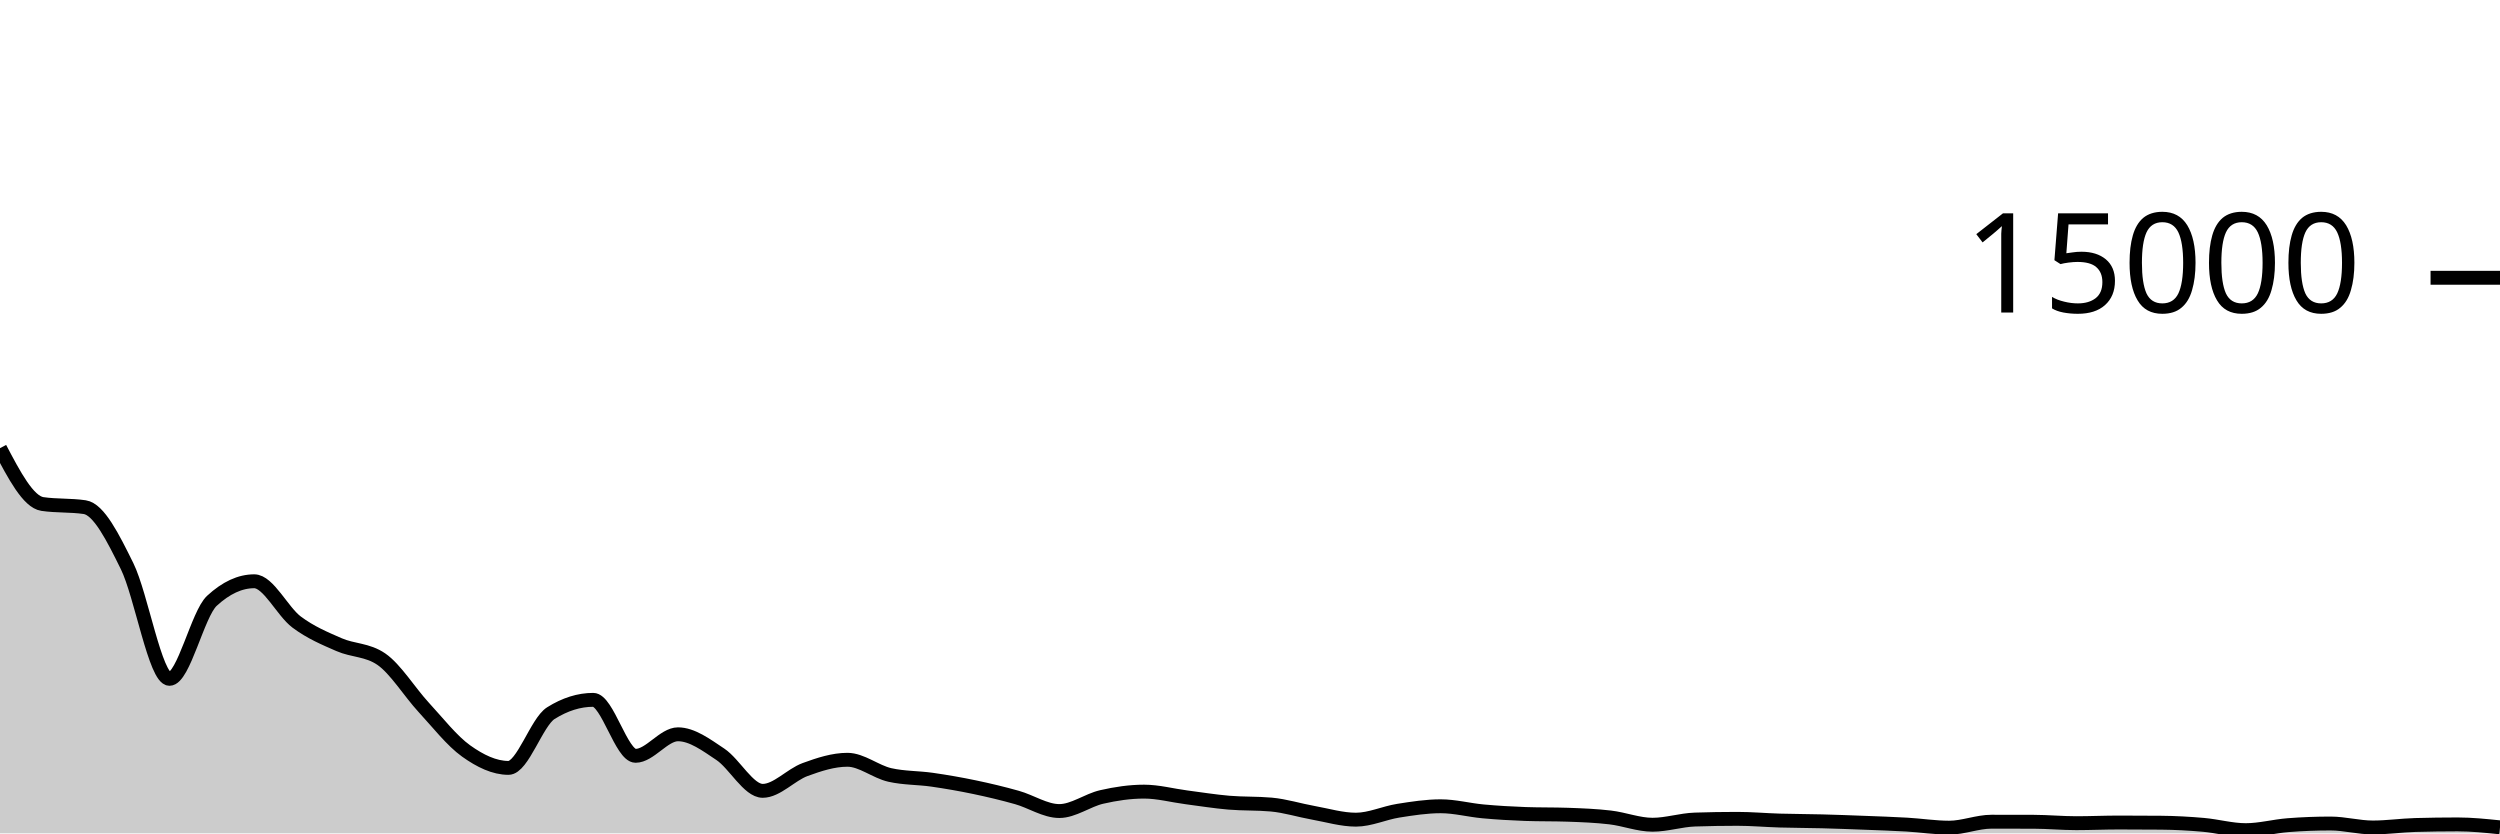
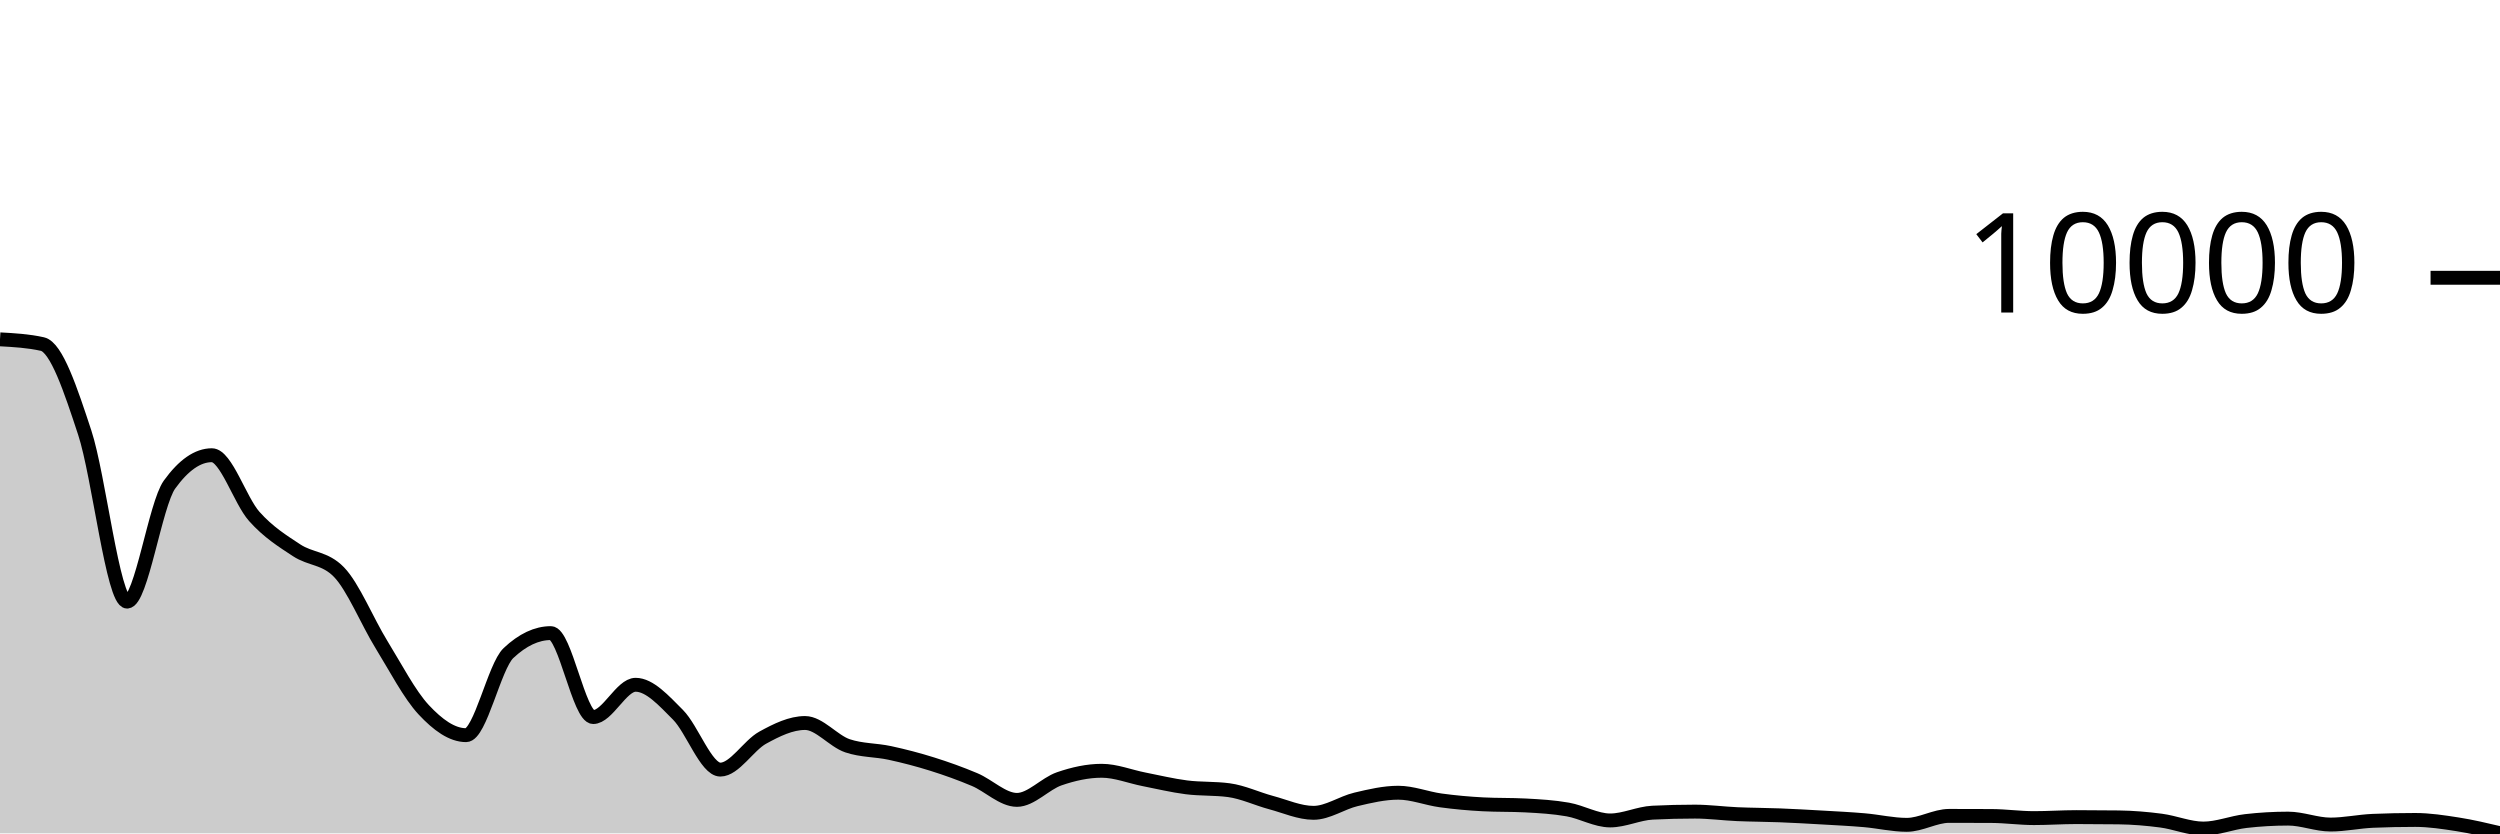
<svg xmlns="http://www.w3.org/2000/svg" viewBox="0 0 180 60">
  <g transform="translate(0,20)">
-     <path class="area" fill="rgba(0, 0, 0, 0.2)" d="M0,12.267C1.017,14.202,2.034,16.137,3.051,16.288C4.068,16.439,5.085,16.364,6.102,16.515C7.119,16.666,8.136,18.708,9.153,20.768C10.169,22.828,11.186,28.877,12.203,28.877C13.22,28.877,14.237,24.202,15.254,23.261C16.271,22.321,17.288,21.851,18.305,21.851C19.322,21.851,20.339,24.026,21.356,24.787C22.373,25.547,23.39,25.968,24.407,26.413C25.424,26.859,26.441,26.763,27.458,27.461C28.475,28.16,29.492,29.829,30.508,30.931C31.525,32.032,32.542,33.343,33.559,34.069C34.576,34.796,35.593,35.288,36.61,35.288C37.627,35.288,38.644,31.985,39.661,31.347C40.678,30.708,41.695,30.389,42.712,30.389C43.729,30.389,44.746,34.419,45.763,34.419C46.78,34.419,47.797,32.869,48.814,32.869C49.831,32.869,50.847,33.631,51.864,34.309C52.881,34.988,53.898,36.941,54.915,36.941C55.932,36.941,56.949,35.781,57.966,35.408C58.983,35.035,60,34.704,61.017,34.704C62.034,34.704,63.051,35.568,64.068,35.797C65.085,36.027,66.102,35.995,67.119,36.141C68.136,36.288,69.153,36.464,70.169,36.677C71.186,36.89,72.203,37.132,73.22,37.419C74.237,37.705,75.254,38.395,76.271,38.395C77.288,38.395,78.305,37.614,79.322,37.381C80.339,37.148,81.356,36.997,82.373,36.997C83.39,36.997,84.407,37.276,85.424,37.408C86.441,37.54,87.458,37.705,88.475,37.792C89.492,37.879,90.508,37.837,91.525,37.928C92.542,38.019,93.559,38.344,94.576,38.525C95.593,38.707,96.61,39.016,97.627,39.016C98.644,39.016,99.661,38.532,100.678,38.371C101.695,38.21,102.712,38.051,103.729,38.051C104.746,38.051,105.763,38.326,106.78,38.419C107.797,38.512,108.814,38.572,109.831,38.608C110.847,38.644,111.864,38.626,112.881,38.661C113.898,38.697,114.915,38.736,115.932,38.856C116.949,38.976,117.966,39.381,118.983,39.381C120,39.381,121.017,39.042,122.034,39.008C123.051,38.974,124.068,38.957,125.085,38.957C126.102,38.957,127.119,39.05,128.136,39.08C129.153,39.11,130.169,39.109,131.186,39.136C132.203,39.163,133.22,39.201,134.237,39.24C135.254,39.279,136.271,39.312,137.288,39.371C138.305,39.429,139.322,39.592,140.339,39.592C141.356,39.592,142.373,39.163,143.39,39.163C144.407,39.163,145.424,39.164,146.441,39.168C147.458,39.172,148.475,39.269,149.492,39.269C150.508,39.269,151.525,39.221,152.542,39.221C153.559,39.221,154.576,39.226,155.593,39.235C156.61,39.244,157.627,39.3,158.644,39.389C159.661,39.479,160.678,39.771,161.695,39.771C162.712,39.771,163.729,39.489,164.746,39.411C165.763,39.332,166.78,39.293,167.797,39.293C168.814,39.293,169.831,39.579,170.847,39.579C171.864,39.579,172.881,39.428,173.898,39.4C174.915,39.372,175.932,39.357,176.949,39.357C177.966,39.357,178.983,39.463,180,39.568L180,40C178.983,40,177.966,40,176.949,40C175.932,40,174.915,40,173.898,40C172.881,40,171.864,40,170.847,40C169.831,40,168.814,40,167.797,40C166.78,40,165.763,40,164.746,40C163.729,40,162.712,40,161.695,40C160.678,40,159.661,40,158.644,40C157.627,40,156.61,40,155.593,40C154.576,40,153.559,40,152.542,40C151.525,40,150.508,40,149.492,40C148.475,40,147.458,40,146.441,40C145.424,40,144.407,40,143.39,40C142.373,40,141.356,40,140.339,40C139.322,40,138.305,40,137.288,40C136.271,40,135.254,40,134.237,40C133.22,40,132.203,40,131.186,40C130.169,40,129.153,40,128.136,40C127.119,40,126.102,40,125.085,40C124.068,40,123.051,40,122.034,40C121.017,40,120,40,118.983,40C117.966,40,116.949,40,115.932,40C114.915,40,113.898,40,112.881,40C111.864,40,110.847,40,109.831,40C108.814,40,107.797,40,106.78,40C105.763,40,104.746,40,103.729,40C102.712,40,101.695,40,100.678,40C99.661,40,98.644,40,97.627,40C96.61,40,95.593,40,94.576,40C93.559,40,92.542,40,91.525,40C90.508,40,89.492,40,88.475,40C87.458,40,86.441,40,85.424,40C84.407,40,83.39,40,82.373,40C81.356,40,80.339,40,79.322,40C78.305,40,77.288,40,76.271,40C75.254,40,74.237,40,73.22,40C72.203,40,71.186,40,70.169,40C69.153,40,68.136,40,67.119,40C66.102,40,65.085,40,64.068,40C63.051,40,62.034,40,61.017,40C60,40,58.983,40,57.966,40C56.949,40,55.932,40,54.915,40C53.898,40,52.881,40,51.864,40C50.847,40,49.831,40,48.814,40C47.797,40,46.78,40,45.763,40C44.746,40,43.729,40,42.712,40C41.695,40,40.678,40,39.661,40C38.644,40,37.627,40,36.61,40C35.593,40,34.576,40,33.559,40C32.542,40,31.525,40,30.508,40C29.492,40,28.475,40,27.458,40C26.441,40,25.424,40,24.407,40C23.39,40,22.373,40,21.356,40C20.339,40,19.322,40,18.305,40C17.288,40,16.271,40,15.254,40C14.237,40,13.22,40,12.203,40C11.186,40,10.169,40,9.153,40C8.136,40,7.119,40,6.102,40C5.085,40,4.068,40,3.051,40C2.034,40,1.017,40,0,40Z" />
-     <path class="line" stroke="black" fill="none" d="M0,12.267C1.017,14.202,2.034,16.137,3.051,16.288C4.068,16.439,5.085,16.364,6.102,16.515C7.119,16.666,8.136,18.708,9.153,20.768C10.169,22.828,11.186,28.877,12.203,28.877C13.22,28.877,14.237,24.202,15.254,23.261C16.271,22.321,17.288,21.851,18.305,21.851C19.322,21.851,20.339,24.026,21.356,24.787C22.373,25.547,23.39,25.968,24.407,26.413C25.424,26.859,26.441,26.763,27.458,27.461C28.475,28.16,29.492,29.829,30.508,30.931C31.525,32.032,32.542,33.343,33.559,34.069C34.576,34.796,35.593,35.288,36.61,35.288C37.627,35.288,38.644,31.985,39.661,31.347C40.678,30.708,41.695,30.389,42.712,30.389C43.729,30.389,44.746,34.419,45.763,34.419C46.78,34.419,47.797,32.869,48.814,32.869C49.831,32.869,50.847,33.631,51.864,34.309C52.881,34.988,53.898,36.941,54.915,36.941C55.932,36.941,56.949,35.781,57.966,35.408C58.983,35.035,60,34.704,61.017,34.704C62.034,34.704,63.051,35.568,64.068,35.797C65.085,36.027,66.102,35.995,67.119,36.141C68.136,36.288,69.153,36.464,70.169,36.677C71.186,36.89,72.203,37.132,73.22,37.419C74.237,37.705,75.254,38.395,76.271,38.395C77.288,38.395,78.305,37.614,79.322,37.381C80.339,37.148,81.356,36.997,82.373,36.997C83.39,36.997,84.407,37.276,85.424,37.408C86.441,37.54,87.458,37.705,88.475,37.792C89.492,37.879,90.508,37.837,91.525,37.928C92.542,38.019,93.559,38.344,94.576,38.525C95.593,38.707,96.61,39.016,97.627,39.016C98.644,39.016,99.661,38.532,100.678,38.371C101.695,38.21,102.712,38.051,103.729,38.051C104.746,38.051,105.763,38.326,106.78,38.419C107.797,38.512,108.814,38.572,109.831,38.608C110.847,38.644,111.864,38.626,112.881,38.661C113.898,38.697,114.915,38.736,115.932,38.856C116.949,38.976,117.966,39.381,118.983,39.381C120,39.381,121.017,39.042,122.034,39.008C123.051,38.974,124.068,38.957,125.085,38.957C126.102,38.957,127.119,39.05,128.136,39.08C129.153,39.11,130.169,39.109,131.186,39.136C132.203,39.163,133.22,39.201,134.237,39.24C135.254,39.279,136.271,39.312,137.288,39.371C138.305,39.429,139.322,39.592,140.339,39.592C141.356,39.592,142.373,39.163,143.39,39.163C144.407,39.163,145.424,39.164,146.441,39.168C147.458,39.172,148.475,39.269,149.492,39.269C150.508,39.269,151.525,39.221,152.542,39.221C153.559,39.221,154.576,39.226,155.593,39.235C156.61,39.244,157.627,39.3,158.644,39.389C159.661,39.479,160.678,39.771,161.695,39.771C162.712,39.771,163.729,39.489,164.746,39.411C165.763,39.332,166.78,39.293,167.797,39.293C168.814,39.293,169.831,39.579,170.847,39.579C171.864,39.579,172.881,39.428,173.898,39.4C174.915,39.372,175.932,39.357,176.949,39.357C177.966,39.357,178.983,39.463,180,39.568" />
+     <path class="area" fill="rgba(0, 0, 0, 0.2)" d="M0,4.432C1.017,4.489,2.034,4.545,3.051,4.772C4.068,4.999,5.085,8.061,6.102,11.152C7.119,14.243,8.136,23.316,9.153,23.316C10.169,23.316,11.186,16.303,12.203,14.892C13.22,13.481,14.237,12.776,15.254,12.776C16.271,12.776,17.288,16.039,18.305,17.18C19.322,18.321,20.339,18.951,21.356,19.62C22.373,20.289,23.39,20.144,24.407,21.192C25.424,22.24,26.441,24.744,27.458,26.396C28.475,28.048,29.492,30.015,30.508,31.104C31.525,32.193,32.542,32.932,33.559,32.932C34.576,32.932,35.593,27.977,36.61,27.02C37.627,26.063,38.644,25.584,39.661,25.584C40.678,25.584,41.695,31.628,42.712,31.628C43.729,31.628,44.746,29.304,45.763,29.304C46.78,29.304,47.797,30.446,48.814,31.464C49.831,32.482,50.847,35.412,51.864,35.412C52.881,35.412,53.898,33.671,54.915,33.112C55.932,32.553,56.949,32.056,57.966,32.056C58.983,32.056,60,33.352,61.017,33.696C62.034,34.04,63.051,33.992,64.068,34.212C65.085,34.432,66.102,34.697,67.119,35.016C68.136,35.335,69.153,35.699,70.169,36.128C71.186,36.557,72.203,37.592,73.22,37.592C74.237,37.592,75.254,36.421,76.271,36.072C77.288,35.723,78.305,35.496,79.322,35.496C80.339,35.496,81.356,35.913,82.373,36.112C83.39,36.311,84.407,36.558,85.424,36.688C86.441,36.818,87.458,36.756,88.475,36.892C89.492,37.028,90.508,37.516,91.525,37.788C92.542,38.06,93.559,38.524,94.576,38.524C95.593,38.524,96.61,37.797,97.627,37.556C98.644,37.315,99.661,37.076,100.678,37.076C101.695,37.076,102.712,37.489,103.729,37.628C104.746,37.767,105.763,37.859,106.78,37.912C107.797,37.965,108.814,37.939,109.831,37.992C110.847,38.045,111.864,38.104,112.881,38.284C113.898,38.464,114.915,39.072,115.932,39.072C116.949,39.072,117.966,38.563,118.983,38.512C120,38.461,121.017,38.436,122.034,38.436C123.051,38.436,124.068,38.575,125.085,38.62C126.102,38.665,127.119,38.664,128.136,38.704C129.153,38.744,130.169,38.801,131.186,38.86C132.203,38.919,133.22,38.968,134.237,39.056C135.254,39.144,136.271,39.388,137.288,39.388C138.305,39.388,139.322,38.744,140.339,38.744C141.356,38.744,142.373,38.747,143.39,38.752C144.407,38.757,145.424,38.904,146.441,38.904C147.458,38.904,148.475,38.832,149.492,38.832C150.508,38.832,151.525,38.839,152.542,38.852C153.559,38.865,154.576,38.95,155.593,39.084C156.61,39.218,157.627,39.656,158.644,39.656C159.661,39.656,160.678,39.233,161.695,39.116C162.712,38.999,163.729,38.94,164.746,38.94C165.763,38.94,166.78,39.368,167.797,39.368C168.814,39.368,169.831,39.143,170.847,39.1C171.864,39.057,172.881,39.036,173.898,39.036C174.915,39.036,175.932,39.193,176.949,39.352C177.966,39.511,178.983,39.752,180,39.992L180,40C178.983,40,177.966,40,176.949,40C175.932,40,174.915,40,173.898,40C172.881,40,171.864,40,170.847,40C169.831,40,168.814,40,167.797,40C166.78,40,165.763,40,164.746,40C163.729,40,162.712,40,161.695,40C160.678,40,159.661,40,158.644,40C157.627,40,156.61,40,155.593,40C154.576,40,153.559,40,152.542,40C151.525,40,150.508,40,149.492,40C148.475,40,147.458,40,146.441,40C145.424,40,144.407,40,143.39,40C142.373,40,141.356,40,140.339,40C139.322,40,138.305,40,137.288,40C136.271,40,135.254,40,134.237,40C133.22,40,132.203,40,131.186,40C130.169,40,129.153,40,128.136,40C127.119,40,126.102,40,125.085,40C124.068,40,123.051,40,122.034,40C121.017,40,120,40,118.983,40C117.966,40,116.949,40,115.932,40C114.915,40,113.898,40,112.881,40C111.864,40,110.847,40,109.831,40C108.814,40,107.797,40,106.78,40C105.763,40,104.746,40,103.729,40C102.712,40,101.695,40,100.678,40C99.661,40,98.644,40,97.627,40C96.61,40,95.593,40,94.576,40C93.559,40,92.542,40,91.525,40C90.508,40,89.492,40,88.475,40C87.458,40,86.441,40,85.424,40C84.407,40,83.39,40,82.373,40C81.356,40,80.339,40,79.322,40C78.305,40,77.288,40,76.271,40C75.254,40,74.237,40,73.22,40C72.203,40,71.186,40,70.169,40C69.153,40,68.136,40,67.119,40C66.102,40,65.085,40,64.068,40C63.051,40,62.034,40,61.017,40C60,40,58.983,40,57.966,40C56.949,40,55.932,40,54.915,40C53.898,40,52.881,40,51.864,40C50.847,40,49.831,40,48.814,40C47.797,40,46.78,40,45.763,40C44.746,40,43.729,40,42.712,40C41.695,40,40.678,40,39.661,40C38.644,40,37.627,40,36.61,40C35.593,40,34.576,40,33.559,40C32.542,40,31.525,40,30.508,40C29.492,40,28.475,40,27.458,40C26.441,40,25.424,40,24.407,40C23.39,40,22.373,40,21.356,40C20.339,40,19.322,40,18.305,40C17.288,40,16.271,40,15.254,40C14.237,40,13.22,40,12.203,40C11.186,40,10.169,40,9.153,40C8.136,40,7.119,40,6.102,40C5.085,40,4.068,40,3.051,40C2.034,40,1.017,40,0,40Z" />
+     <path class="line" stroke="black" fill="none" d="M0,4.432C1.017,4.489,2.034,4.545,3.051,4.772C4.068,4.999,5.085,8.061,6.102,11.152C7.119,14.243,8.136,23.316,9.153,23.316C10.169,23.316,11.186,16.303,12.203,14.892C13.22,13.481,14.237,12.776,15.254,12.776C16.271,12.776,17.288,16.039,18.305,17.18C19.322,18.321,20.339,18.951,21.356,19.62C22.373,20.289,23.39,20.144,24.407,21.192C25.424,22.24,26.441,24.744,27.458,26.396C28.475,28.048,29.492,30.015,30.508,31.104C31.525,32.193,32.542,32.932,33.559,32.932C34.576,32.932,35.593,27.977,36.61,27.02C37.627,26.063,38.644,25.584,39.661,25.584C40.678,25.584,41.695,31.628,42.712,31.628C43.729,31.628,44.746,29.304,45.763,29.304C46.78,29.304,47.797,30.446,48.814,31.464C49.831,32.482,50.847,35.412,51.864,35.412C52.881,35.412,53.898,33.671,54.915,33.112C55.932,32.553,56.949,32.056,57.966,32.056C58.983,32.056,60,33.352,61.017,33.696C62.034,34.04,63.051,33.992,64.068,34.212C65.085,34.432,66.102,34.697,67.119,35.016C68.136,35.335,69.153,35.699,70.169,36.128C71.186,36.557,72.203,37.592,73.22,37.592C74.237,37.592,75.254,36.421,76.271,36.072C77.288,35.723,78.305,35.496,79.322,35.496C80.339,35.496,81.356,35.913,82.373,36.112C83.39,36.311,84.407,36.558,85.424,36.688C86.441,36.818,87.458,36.756,88.475,36.892C89.492,37.028,90.508,37.516,91.525,37.788C92.542,38.06,93.559,38.524,94.576,38.524C95.593,38.524,96.61,37.797,97.627,37.556C98.644,37.315,99.661,37.076,100.678,37.076C101.695,37.076,102.712,37.489,103.729,37.628C104.746,37.767,105.763,37.859,106.78,37.912C107.797,37.965,108.814,37.939,109.831,37.992C110.847,38.045,111.864,38.104,112.881,38.284C113.898,38.464,114.915,39.072,115.932,39.072C116.949,39.072,117.966,38.563,118.983,38.512C120,38.461,121.017,38.436,122.034,38.436C123.051,38.436,124.068,38.575,125.085,38.62C126.102,38.665,127.119,38.664,128.136,38.704C129.153,38.744,130.169,38.801,131.186,38.86C132.203,38.919,133.22,38.968,134.237,39.056C135.254,39.144,136.271,39.388,137.288,39.388C138.305,39.388,139.322,38.744,140.339,38.744C141.356,38.744,142.373,38.747,143.39,38.752C144.407,38.757,145.424,38.904,146.441,38.904C147.458,38.904,148.475,38.832,149.492,38.832C150.508,38.832,151.525,38.839,152.542,38.852C153.559,38.865,154.576,38.95,155.593,39.084C156.61,39.218,157.627,39.656,158.644,39.656C159.661,39.656,160.678,39.233,161.695,39.116C162.712,38.999,163.729,38.94,164.746,38.94C165.763,38.94,166.78,39.368,167.797,39.368C168.814,39.368,169.831,39.143,170.847,39.1C171.864,39.057,172.881,39.036,173.898,39.036C174.915,39.036,175.932,39.193,176.949,39.352C177.966,39.511,178.983,39.752,180,39.992" />
    <path class="axis-ceiling" stroke-width="1" stroke="black" fill="none" d="M175,0L180,0" />
-     <text class="axis-ceiling-label" font-family="sans-serif" text-anchor="end" font-size="10px" x="170" y="2.5">15000</text>
+     <text class="axis-ceiling-label" font-family="sans-serif" text-anchor="end" font-size="10px" x="170" y="2.5">10000</text>
  </g>
</svg>
